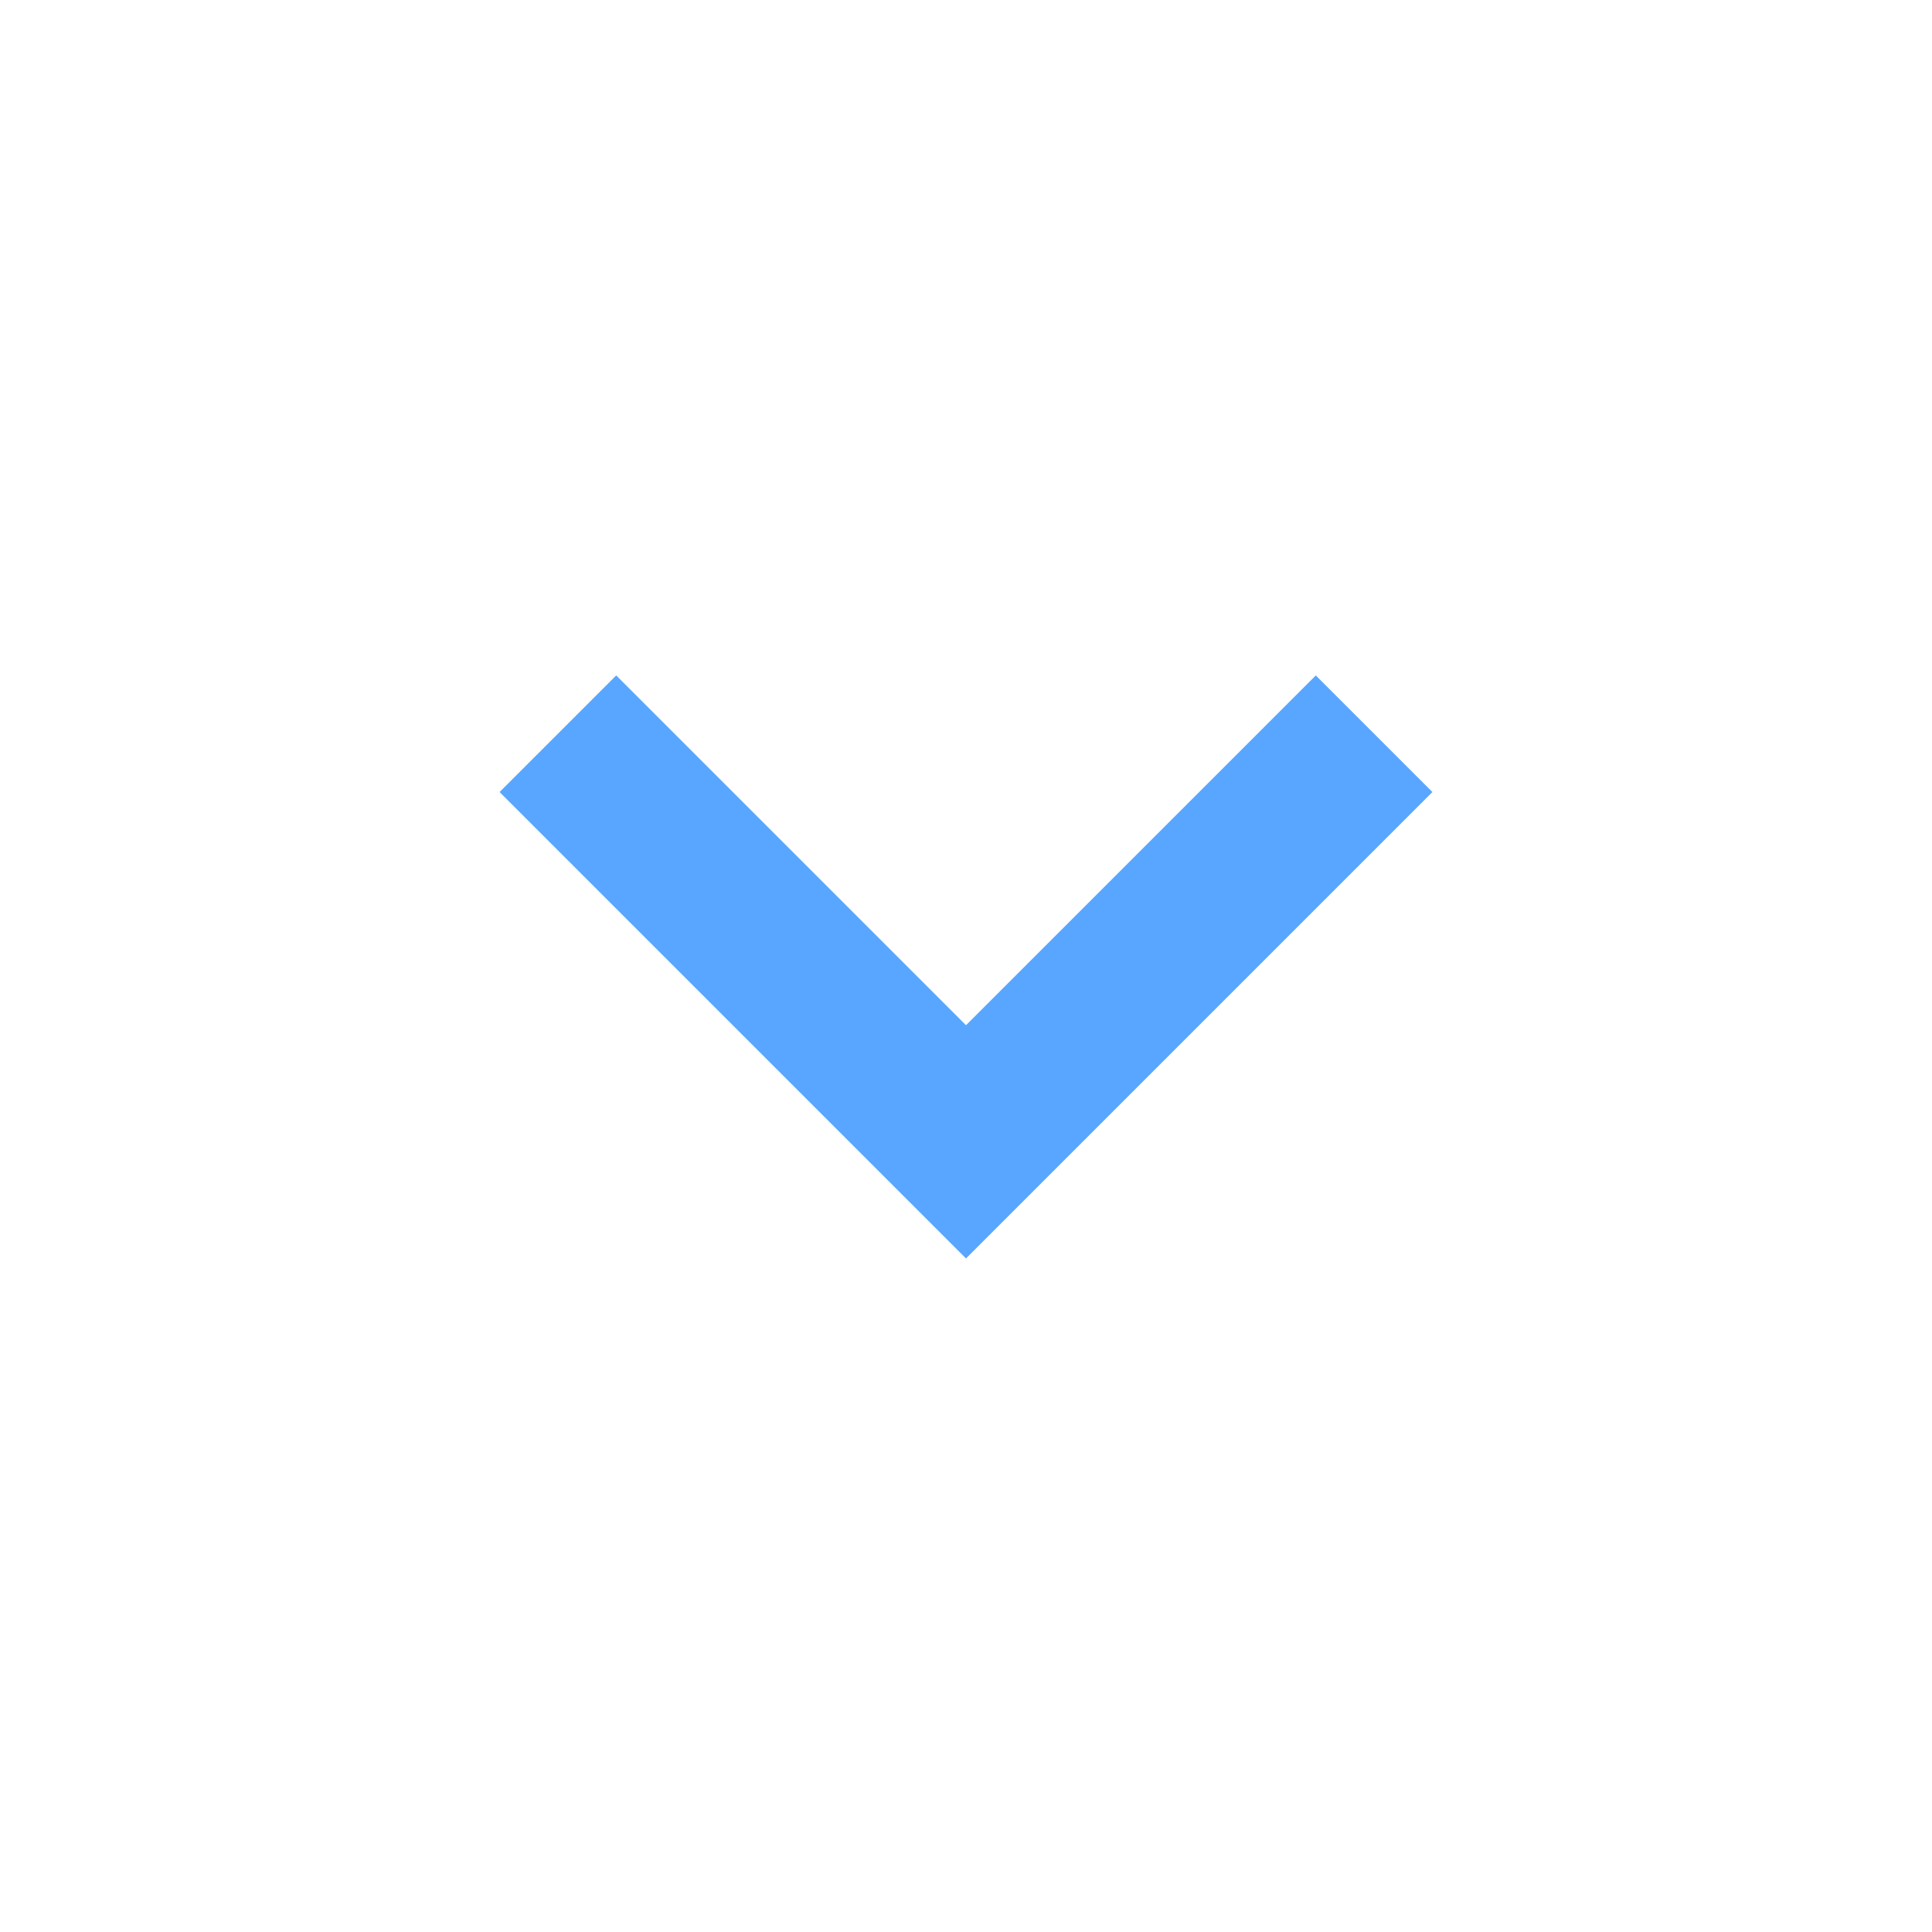
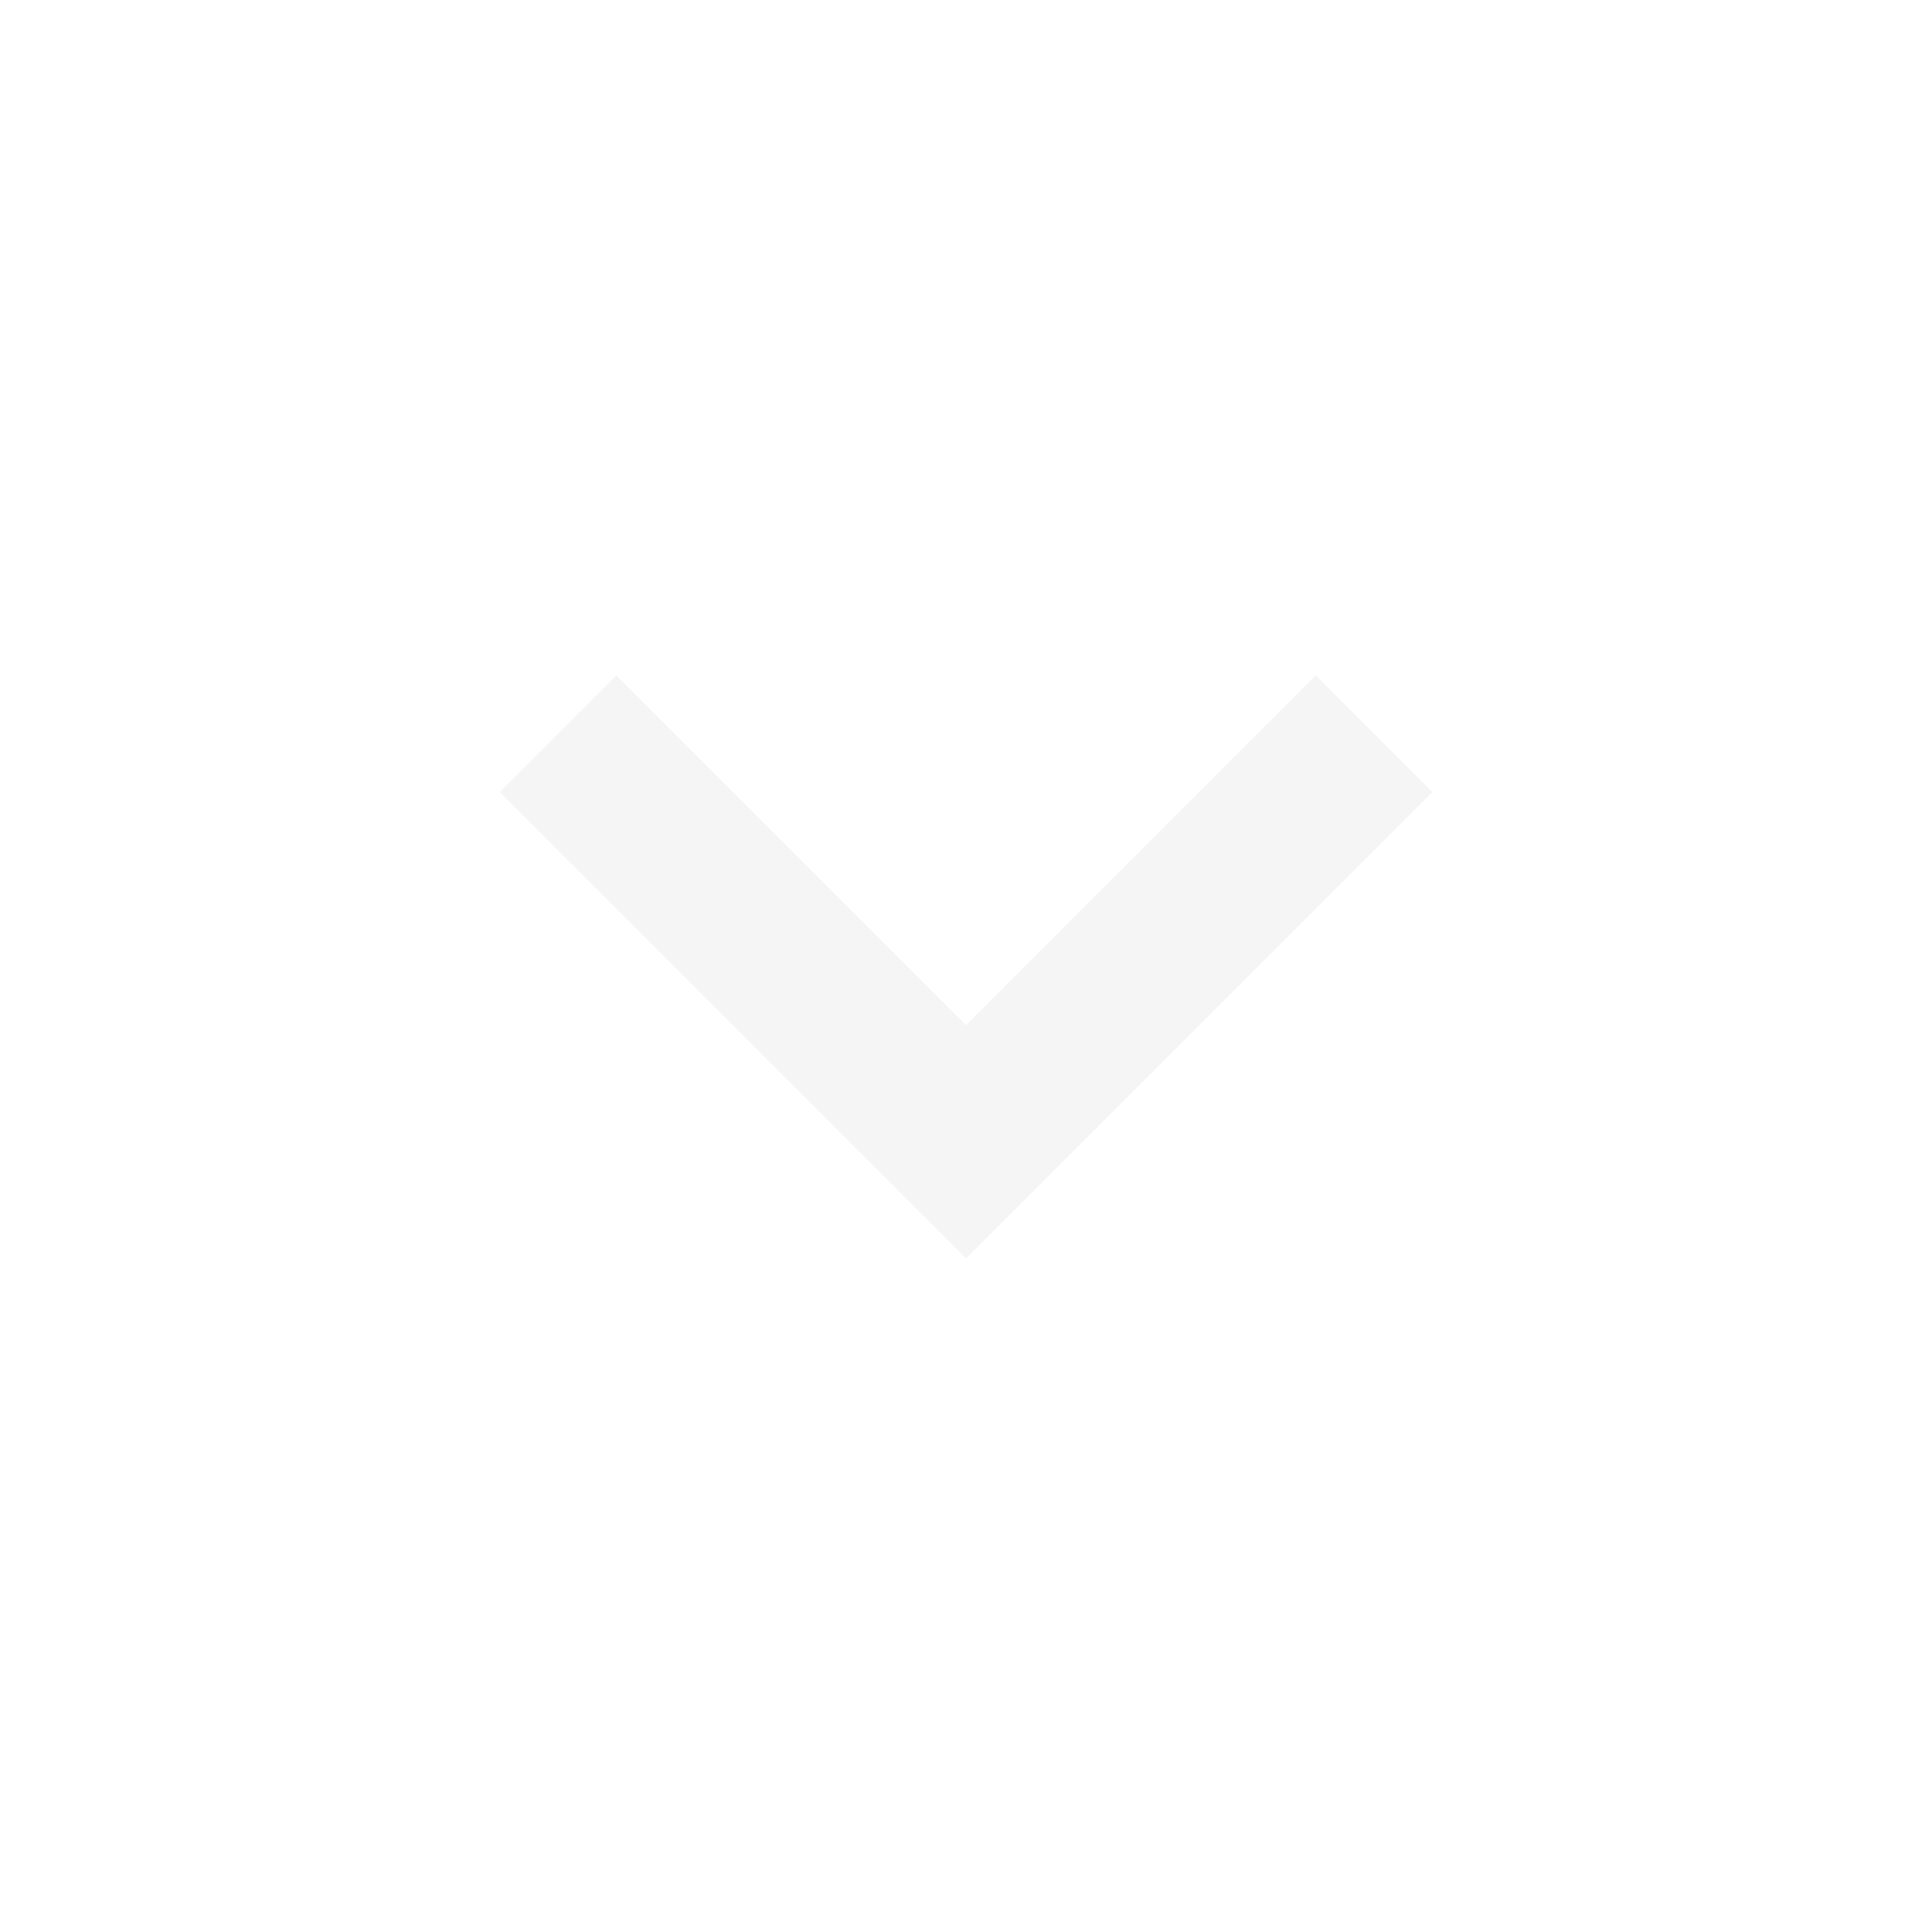
- <svg xmlns="http://www.w3.org/2000/svg" fill="#58a6ff" width="800px" height="800px" viewBox="0 0 1024 1024">
+ <svg xmlns="http://www.w3.org/2000/svg" fill="#F5F5F5" width="800px" height="800px" viewBox="0 0 1024 1024">
  <path d="M759.2 419.8L697.4 358 512 543.4 326.6 358l-61.8 61.8L512 667z" />
</svg>
